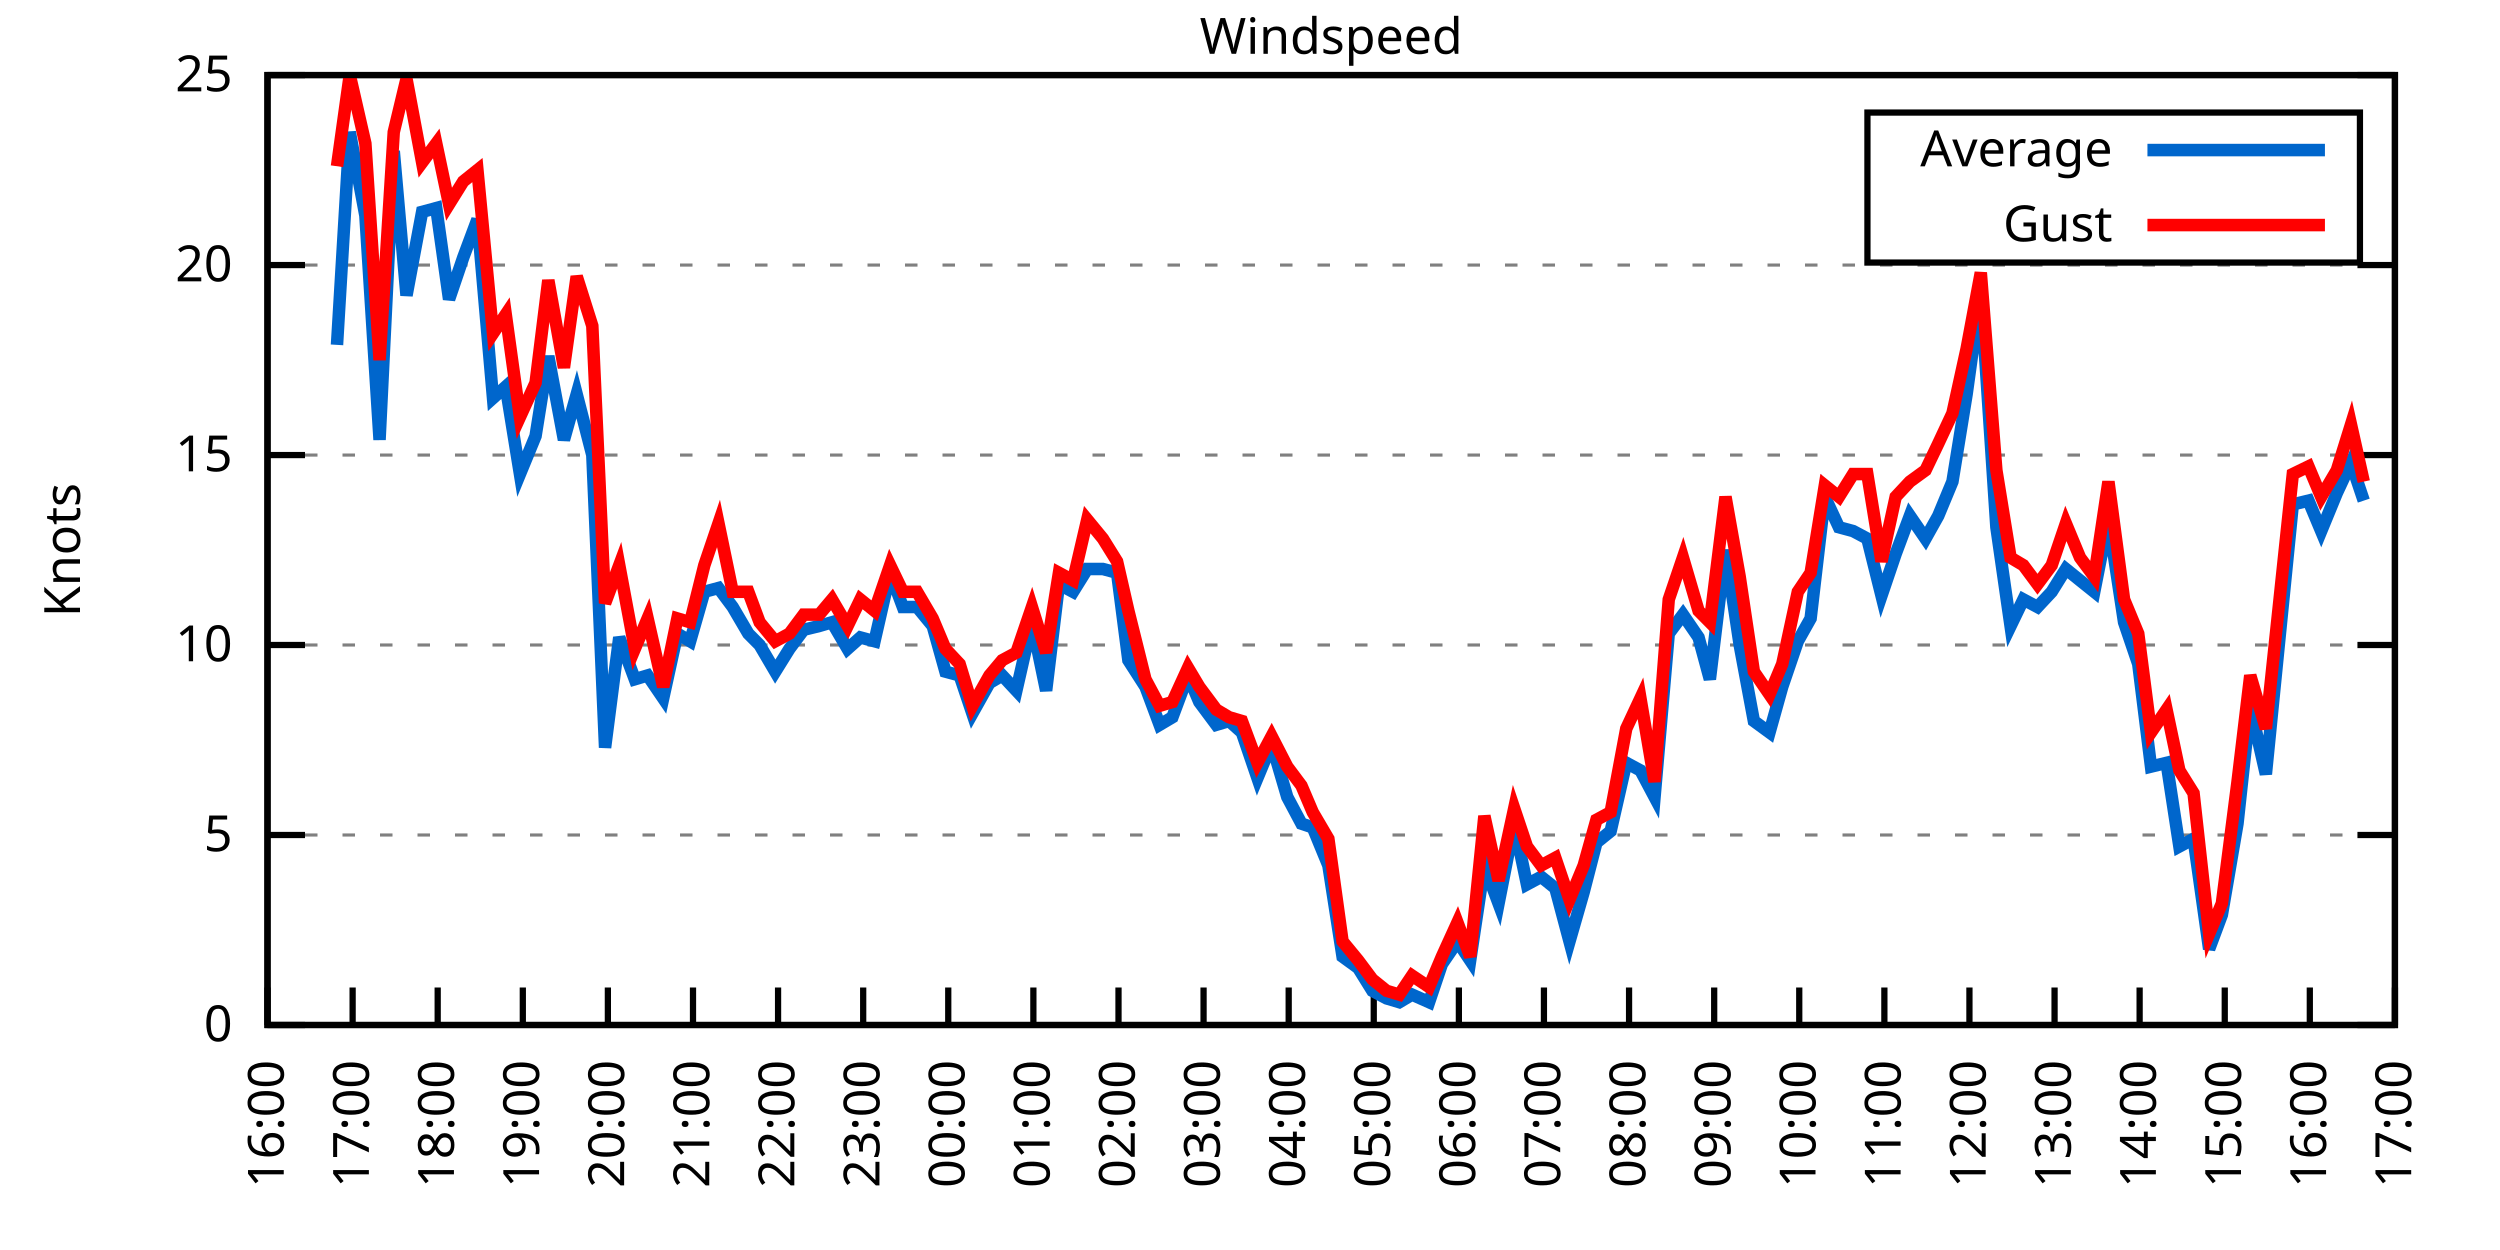
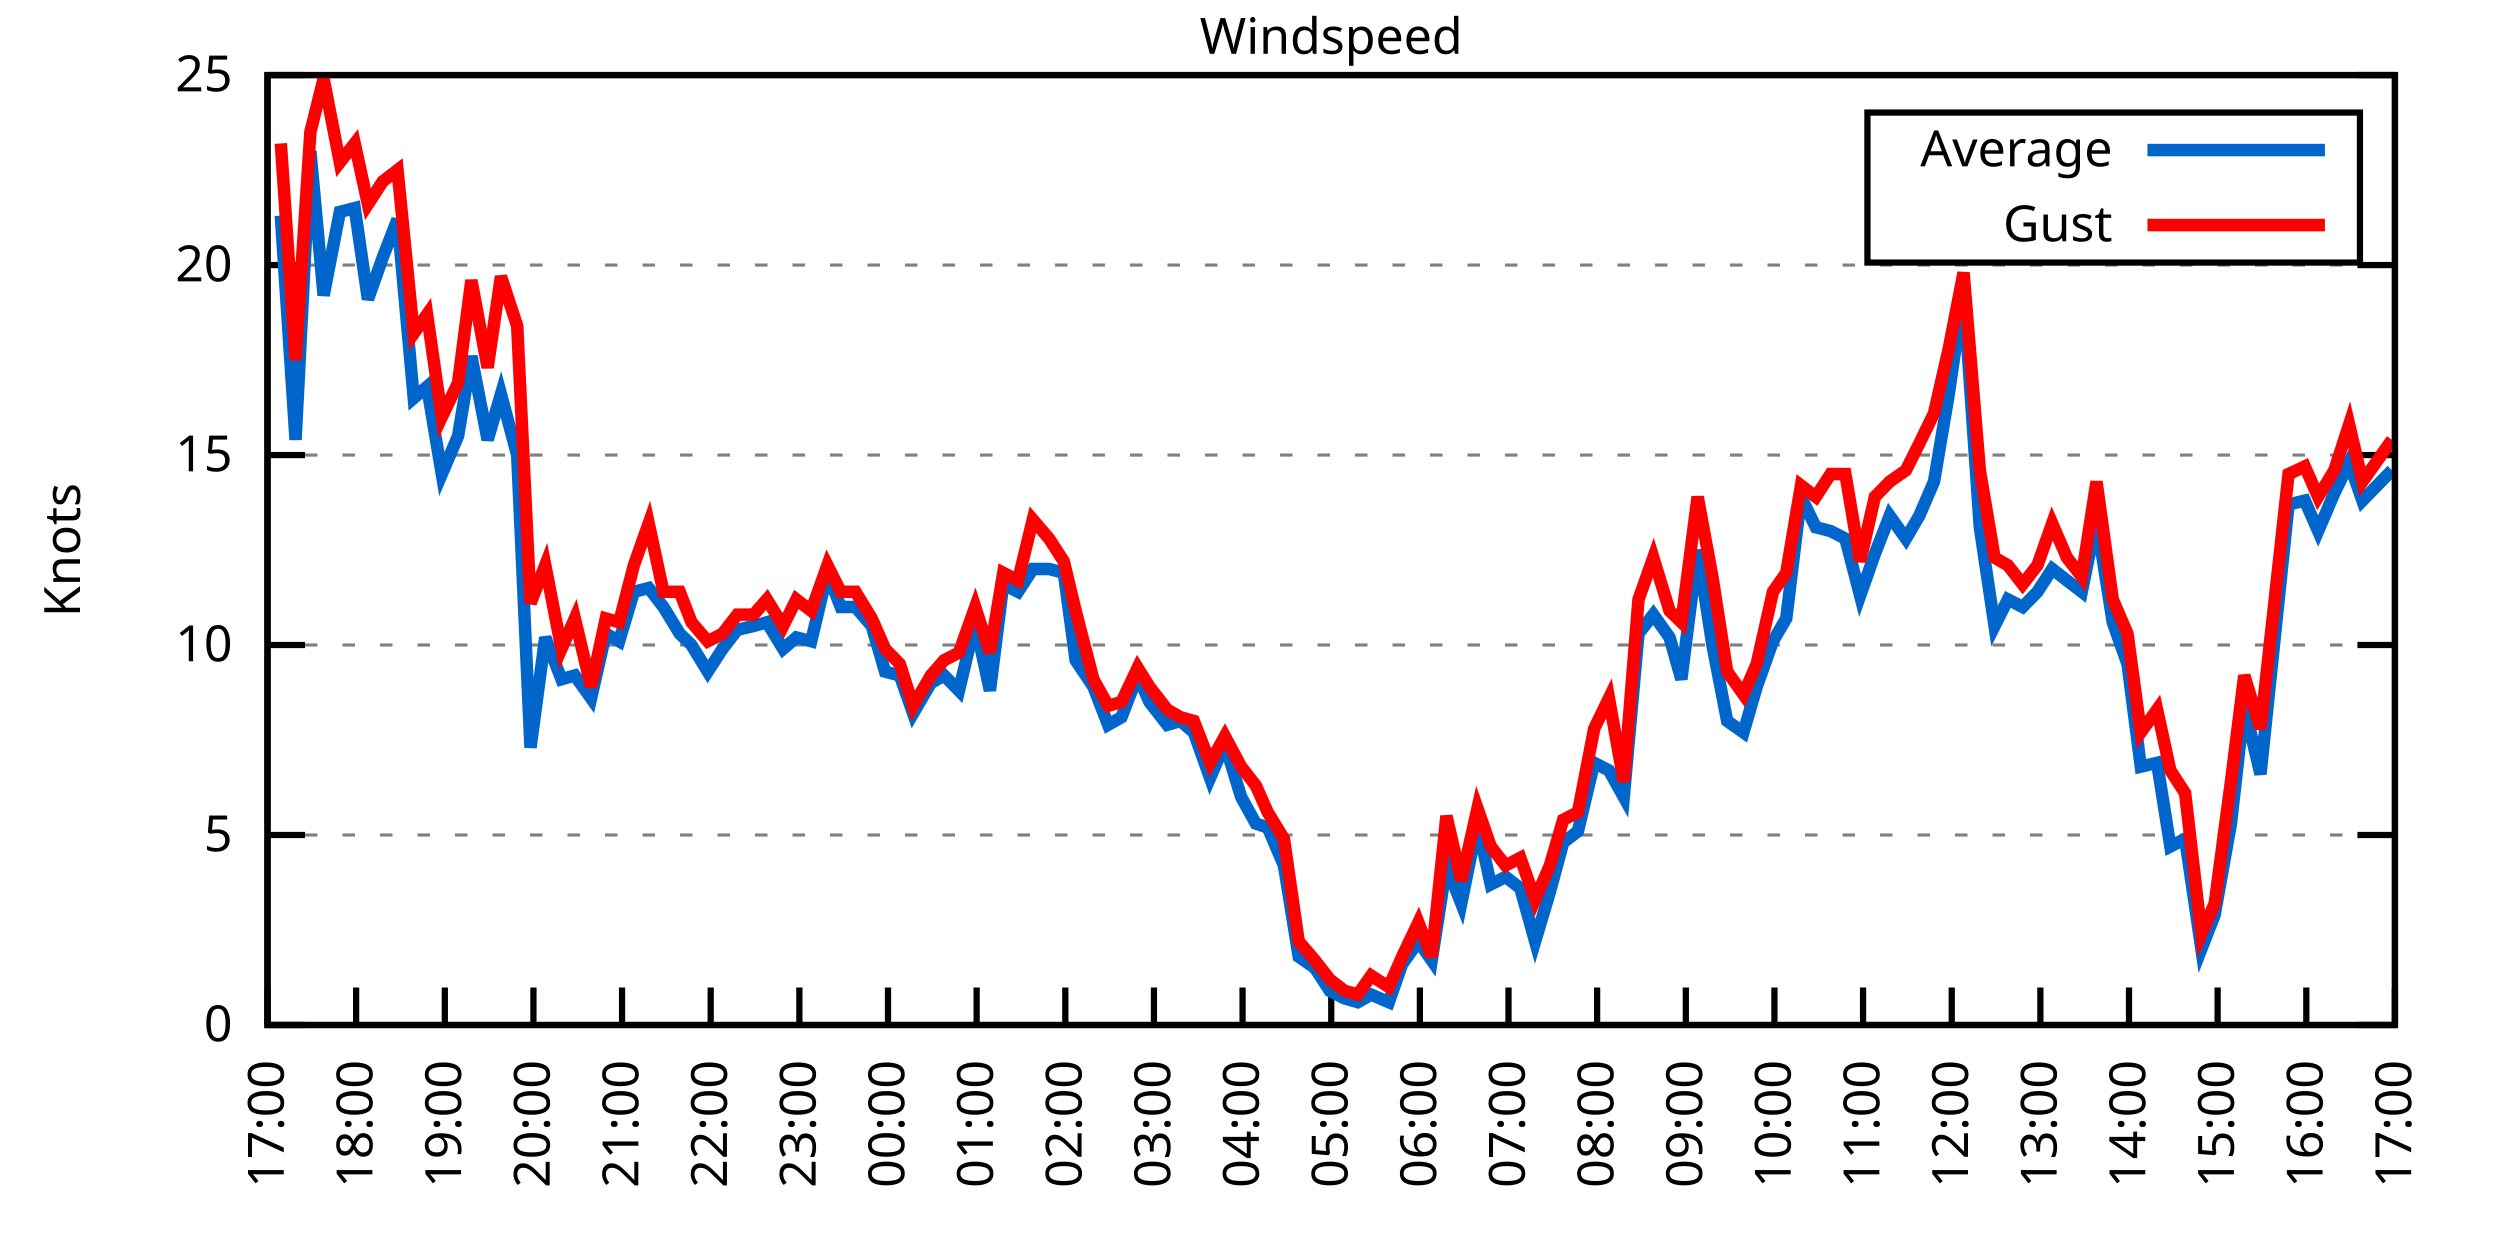
<svg xmlns="http://www.w3.org/2000/svg" xmlns:xlink="http://www.w3.org/1999/xlink" width="400" height="200" viewBox="0 0 400 200">
  <g id="gnuplot_canvas">
    <rect x="0" y="0" width="400" height="200" fill="none" />
    <defs>
      <circle id="gpDot" r="0.5" stroke-width="0.5" stroke="currentColor" />
      <path id="gpPt0" stroke-width="0.333" stroke="currentColor" d="M-1,0 h2 M0,-1 v2" />
      <path id="gpPt1" stroke-width="0.333" stroke="currentColor" d="M-1,-1 L1,1 M1,-1 L-1,1" />
      <path id="gpPt2" stroke-width="0.333" stroke="currentColor" d="M-1,0 L1,0 M0,-1 L0,1 M-1,-1 L1,1 M-1,1 L1,-1" />
      <rect id="gpPt3" stroke-width="0.333" stroke="currentColor" x="-1" y="-1" width="2" height="2" />
      <rect id="gpPt4" stroke-width="0.333" stroke="currentColor" fill="currentColor" x="-1" y="-1" width="2" height="2" />
      <circle id="gpPt5" stroke-width="0.333" stroke="currentColor" cx="0" cy="0" r="1" />
      <use xlink:href="#gpPt5" id="gpPt6" fill="currentColor" stroke="none" />
      <path id="gpPt7" stroke-width="0.333" stroke="currentColor" d="M0,-1.33 L-1.33,0.67 L1.33,0.67 z" />
      <use xlink:href="#gpPt7" id="gpPt8" fill="currentColor" stroke="none" />
      <use xlink:href="#gpPt7" id="gpPt9" stroke="currentColor" transform="rotate(180)" />
      <use xlink:href="#gpPt9" id="gpPt10" fill="currentColor" stroke="none" />
      <use xlink:href="#gpPt3" id="gpPt11" stroke="currentColor" transform="rotate(45)" />
      <use xlink:href="#gpPt11" id="gpPt12" fill="currentColor" stroke="none" />
      <path id="gpPt13" stroke-width="0.333" stroke="currentColor" d="M0,1.330 L1.265,0.411 L0.782,-1.067 L-0.782,-1.076 L-1.265,0.411 z" />
      <use xlink:href="#gpPt13" id="gpPt14" fill="currentColor" stroke="none" />
      <filter id="textbox" filterUnits="objectBoundingBox" x="0" y="0" height="1" width="1">
        <feFlood flood-color="white" flood-opacity="1" result="bgnd" />
        <feComposite in="SourceGraphic" in2="bgnd" operator="atop" />
      </filter>
      <filter id="greybox" filterUnits="objectBoundingBox" x="0" y="0" height="1" width="1">
        <feFlood flood-color="lightgrey" flood-opacity="1" result="grey" />
        <feComposite in="SourceGraphic" in2="grey" operator="atop" />
      </filter>
    </defs>
    <g fill="none" color="white" stroke="currentColor" stroke-width="1.00" stroke-linecap="butt" stroke-linejoin="miter">
</g>
    <g fill="none" color="black" stroke="currentColor" stroke-width="1.00" stroke-linecap="butt" stroke-linejoin="miter">
      <g stroke="none" shape-rendering="crispEdges">
        <polygon fill="rgb(255, 255, 255)" points="42.80,164.00 383.18,164.00 383.18,12.02 42.80,12.02 " />
      </g>
    </g>
    <g fill="none" color="black" stroke="currentColor" stroke-width="1.00" stroke-linecap="butt" stroke-linejoin="miter">
</g>
    <g fill="none" color="black" stroke="black" stroke-width="0.50" stroke-linecap="butt" stroke-linejoin="miter">
</g>
    <g fill="none" color="gray" stroke="currentColor" stroke-width="0.50" stroke-linecap="butt" stroke-linejoin="miter">
      <path stroke="gray" stroke-dasharray="2,4" class="gridline" d="M42.80,164.00 L383.19,164.00  " />
    </g>
    <g fill="none" color="gray" stroke="gray" stroke-width="1.00" stroke-linecap="butt" stroke-linejoin="miter">
</g>
    <g fill="none" color="black" stroke="currentColor" stroke-width="1.00" stroke-linecap="butt" stroke-linejoin="miter">
      <path stroke="black" d="M42.80,164.00 L48.80,164.00 M383.19,164.00 L377.19,164.00  " />
      <g transform="translate(37.20,166.60)" stroke="none" fill="black" font-family="Sans" font-size="8.00" text-anchor="end">
        <text>
          <tspan font-family="Sans"> 0</tspan>
        </text>
      </g>
    </g>
    <g fill="none" color="black" stroke="currentColor" stroke-width="1.00" stroke-linecap="butt" stroke-linejoin="miter">
</g>
    <g fill="none" color="black" stroke="black" stroke-width="0.50" stroke-linecap="butt" stroke-linejoin="miter">
</g>
    <g fill="none" color="gray" stroke="currentColor" stroke-width="0.50" stroke-linecap="butt" stroke-linejoin="miter">
      <path stroke="gray" stroke-dasharray="2,4" class="gridline" d="M42.80,133.60 L383.19,133.60  " />
    </g>
    <g fill="none" color="gray" stroke="gray" stroke-width="1.00" stroke-linecap="butt" stroke-linejoin="miter">
</g>
    <g fill="none" color="black" stroke="currentColor" stroke-width="1.00" stroke-linecap="butt" stroke-linejoin="miter">
      <path stroke="black" d="M42.80,133.60 L48.80,133.60 M383.19,133.60 L377.19,133.60  " />
      <g transform="translate(37.20,136.20)" stroke="none" fill="black" font-family="Sans" font-size="8.00" text-anchor="end">
        <text>
          <tspan font-family="Sans"> 5</tspan>
        </text>
      </g>
    </g>
    <g fill="none" color="black" stroke="currentColor" stroke-width="1.00" stroke-linecap="butt" stroke-linejoin="miter">
</g>
    <g fill="none" color="black" stroke="black" stroke-width="0.50" stroke-linecap="butt" stroke-linejoin="miter">
</g>
    <g fill="none" color="gray" stroke="currentColor" stroke-width="0.50" stroke-linecap="butt" stroke-linejoin="miter">
      <path stroke="gray" stroke-dasharray="2,4" class="gridline" d="M42.80,103.20 L383.19,103.20  " />
    </g>
    <g fill="none" color="gray" stroke="gray" stroke-width="1.00" stroke-linecap="butt" stroke-linejoin="miter">
</g>
    <g fill="none" color="black" stroke="currentColor" stroke-width="1.00" stroke-linecap="butt" stroke-linejoin="miter">
      <path stroke="black" d="M42.80,103.20 L48.80,103.20 M383.19,103.20 L377.19,103.20  " />
      <g transform="translate(37.20,105.80)" stroke="none" fill="black" font-family="Sans" font-size="8.00" text-anchor="end">
        <text>
          <tspan font-family="Sans"> 10</tspan>
        </text>
      </g>
    </g>
    <g fill="none" color="black" stroke="currentColor" stroke-width="1.00" stroke-linecap="butt" stroke-linejoin="miter">
</g>
    <g fill="none" color="black" stroke="black" stroke-width="0.50" stroke-linecap="butt" stroke-linejoin="miter">
</g>
    <g fill="none" color="gray" stroke="currentColor" stroke-width="0.50" stroke-linecap="butt" stroke-linejoin="miter">
      <path stroke="gray" stroke-dasharray="2,4" class="gridline" d="M42.80,72.81 L383.19,72.81  " />
    </g>
    <g fill="none" color="gray" stroke="gray" stroke-width="1.00" stroke-linecap="butt" stroke-linejoin="miter">
</g>
    <g fill="none" color="black" stroke="currentColor" stroke-width="1.00" stroke-linecap="butt" stroke-linejoin="miter">
      <path stroke="black" d="M42.80,72.81 L48.80,72.81 M383.19,72.81 L377.19,72.81  " />
      <g transform="translate(37.20,75.41)" stroke="none" fill="black" font-family="Sans" font-size="8.00" text-anchor="end">
        <text>
          <tspan font-family="Sans"> 15</tspan>
        </text>
      </g>
    </g>
    <g fill="none" color="black" stroke="currentColor" stroke-width="1.00" stroke-linecap="butt" stroke-linejoin="miter">
</g>
    <g fill="none" color="black" stroke="black" stroke-width="0.50" stroke-linecap="butt" stroke-linejoin="miter">
</g>
    <g fill="none" color="gray" stroke="currentColor" stroke-width="0.50" stroke-linecap="butt" stroke-linejoin="miter">
      <path stroke="gray" stroke-dasharray="2,4" class="gridline" d="M42.80,42.41 L383.19,42.41  " />
    </g>
    <g fill="none" color="gray" stroke="gray" stroke-width="1.00" stroke-linecap="butt" stroke-linejoin="miter">
</g>
    <g fill="none" color="black" stroke="currentColor" stroke-width="1.00" stroke-linecap="butt" stroke-linejoin="miter">
      <path stroke="black" d="M42.80,42.41 L48.80,42.41 M383.19,42.41 L377.19,42.41  " />
      <g transform="translate(37.20,45.01)" stroke="none" fill="black" font-family="Sans" font-size="8.00" text-anchor="end">
        <text>
          <tspan font-family="Sans"> 20</tspan>
        </text>
      </g>
    </g>
    <g fill="none" color="black" stroke="currentColor" stroke-width="1.00" stroke-linecap="butt" stroke-linejoin="miter">
</g>
    <g fill="none" color="black" stroke="black" stroke-width="0.50" stroke-linecap="butt" stroke-linejoin="miter">
</g>
    <g fill="none" color="gray" stroke="currentColor" stroke-width="0.50" stroke-linecap="butt" stroke-linejoin="miter">
      <path stroke="gray" stroke-dasharray="2,4" class="gridline" d="M42.80,12.01 L383.19,12.01  " />
    </g>
    <g fill="none" color="gray" stroke="gray" stroke-width="1.00" stroke-linecap="butt" stroke-linejoin="miter">
</g>
    <g fill="none" color="black" stroke="currentColor" stroke-width="1.00" stroke-linecap="butt" stroke-linejoin="miter">
      <path stroke="black" d="M42.80,12.01 L48.80,12.01 M383.19,12.01 L377.19,12.01  " />
      <g transform="translate(37.20,14.61)" stroke="none" fill="black" font-family="Sans" font-size="8.00" text-anchor="end">
        <text>
          <tspan font-family="Sans"> 25</tspan>
        </text>
      </g>
    </g>
    <g fill="none" color="black" stroke="currentColor" stroke-width="1.00" stroke-linecap="butt" stroke-linejoin="miter">
      <path stroke="black" d="M42.80,164.00 L42.80,158.00  " />
      <g transform="translate(45.40,169.60) rotate(270.00)" stroke="none" fill="black" font-family="Sans" font-size="8.00" text-anchor="end">
        <text>
-           <tspan font-family="Sans">16:00</tspan>
-         </text>
-       </g>
-     </g>
-     <g fill="none" color="black" stroke="currentColor" stroke-width="1.00" stroke-linecap="butt" stroke-linejoin="miter">
-       <path stroke="black" d="M56.42,164.00 L56.42,158.00  " />
-       <g transform="translate(59.02,169.60) rotate(270.00)" stroke="none" fill="black" font-family="Sans" font-size="8.00" text-anchor="end">
-         <text>
          <tspan font-family="Sans">17:00</tspan>
        </text>
      </g>
    </g>
    <g fill="none" color="black" stroke="currentColor" stroke-width="1.00" stroke-linecap="butt" stroke-linejoin="miter">
-       <path stroke="black" d="M70.03,164.00 L70.03,158.00  " />
-       <g transform="translate(72.63,169.60) rotate(270.00)" stroke="none" fill="black" font-family="Sans" font-size="8.00" text-anchor="end">
+       <path stroke="black" d="M56.98,164.00 L56.98,158.00  " />
+       <g transform="translate(59.58,169.60) rotate(270.00)" stroke="none" fill="black" font-family="Sans" font-size="8.00" text-anchor="end">
        <text>
          <tspan font-family="Sans">18:00</tspan>
        </text>
      </g>
    </g>
    <g fill="none" color="black" stroke="currentColor" stroke-width="1.00" stroke-linecap="butt" stroke-linejoin="miter">
-       <path stroke="black" d="M83.65,164.00 L83.65,158.00  " />
-       <g transform="translate(86.25,169.60) rotate(270.00)" stroke="none" fill="black" font-family="Sans" font-size="8.00" text-anchor="end">
+       <path stroke="black" d="M71.17,164.00 L71.17,158.00  " />
+       <g transform="translate(73.77,169.60) rotate(270.00)" stroke="none" fill="black" font-family="Sans" font-size="8.00" text-anchor="end">
        <text>
          <tspan font-family="Sans">19:00</tspan>
        </text>
      </g>
    </g>
    <g fill="none" color="black" stroke="currentColor" stroke-width="1.00" stroke-linecap="butt" stroke-linejoin="miter">
-       <path stroke="black" d="M97.26,164.00 L97.26,158.00  " />
-       <g transform="translate(99.86,169.60) rotate(270.00)" stroke="none" fill="black" font-family="Sans" font-size="8.00" text-anchor="end">
+       <path stroke="black" d="M85.35,164.00 L85.35,158.00  " />
+       <g transform="translate(87.95,169.60) rotate(270.00)" stroke="none" fill="black" font-family="Sans" font-size="8.00" text-anchor="end">
        <text>
          <tspan font-family="Sans">20:00</tspan>
        </text>
      </g>
    </g>
    <g fill="none" color="black" stroke="currentColor" stroke-width="1.00" stroke-linecap="butt" stroke-linejoin="miter">
-       <path stroke="black" d="M110.88,164.00 L110.88,158.00  " />
-       <g transform="translate(113.48,169.60) rotate(270.00)" stroke="none" fill="black" font-family="Sans" font-size="8.00" text-anchor="end">
+       <path stroke="black" d="M99.53,164.00 L99.53,158.00  " />
+       <g transform="translate(102.13,169.60) rotate(270.00)" stroke="none" fill="black" font-family="Sans" font-size="8.00" text-anchor="end">
        <text>
          <tspan font-family="Sans">21:00</tspan>
        </text>
      </g>
    </g>
    <g fill="none" color="black" stroke="currentColor" stroke-width="1.00" stroke-linecap="butt" stroke-linejoin="miter">
-       <path stroke="black" d="M124.49,164.00 L124.49,158.00  " />
-       <g transform="translate(127.09,169.60) rotate(270.00)" stroke="none" fill="black" font-family="Sans" font-size="8.00" text-anchor="end">
+       <path stroke="black" d="M113.71,164.00 L113.71,158.00  " />
+       <g transform="translate(116.31,169.60) rotate(270.00)" stroke="none" fill="black" font-family="Sans" font-size="8.00" text-anchor="end">
        <text>
          <tspan font-family="Sans">22:00</tspan>
        </text>
      </g>
    </g>
    <g fill="none" color="black" stroke="currentColor" stroke-width="1.00" stroke-linecap="butt" stroke-linejoin="miter">
-       <path stroke="black" d="M138.11,164.00 L138.11,158.00  " />
-       <g transform="translate(140.71,169.60) rotate(270.00)" stroke="none" fill="black" font-family="Sans" font-size="8.00" text-anchor="end">
+       <path stroke="black" d="M127.90,164.00 L127.90,158.00  " />
+       <g transform="translate(130.50,169.60) rotate(270.00)" stroke="none" fill="black" font-family="Sans" font-size="8.00" text-anchor="end">
        <text>
          <tspan font-family="Sans">23:00</tspan>
        </text>
      </g>
    </g>
    <g fill="none" color="black" stroke="currentColor" stroke-width="1.00" stroke-linecap="butt" stroke-linejoin="miter">
-       <path stroke="black" d="M151.72,164.00 L151.72,158.00  " />
-       <g transform="translate(154.32,169.60) rotate(270.00)" stroke="none" fill="black" font-family="Sans" font-size="8.00" text-anchor="end">
+       <path stroke="black" d="M142.08,164.00 L142.08,158.00  " />
+       <g transform="translate(144.68,169.60) rotate(270.00)" stroke="none" fill="black" font-family="Sans" font-size="8.00" text-anchor="end">
        <text>
          <tspan font-family="Sans">00:00</tspan>
        </text>
      </g>
    </g>
    <g fill="none" color="black" stroke="currentColor" stroke-width="1.00" stroke-linecap="butt" stroke-linejoin="miter">
-       <path stroke="black" d="M165.34,164.00 L165.34,158.00  " />
-       <g transform="translate(167.94,169.60) rotate(270.00)" stroke="none" fill="black" font-family="Sans" font-size="8.00" text-anchor="end">
+       <path stroke="black" d="M156.26,164.00 L156.26,158.00  " />
+       <g transform="translate(158.86,169.60) rotate(270.00)" stroke="none" fill="black" font-family="Sans" font-size="8.00" text-anchor="end">
        <text>
          <tspan font-family="Sans">01:00</tspan>
        </text>
      </g>
    </g>
    <g fill="none" color="black" stroke="currentColor" stroke-width="1.00" stroke-linecap="butt" stroke-linejoin="miter">
-       <path stroke="black" d="M178.96,164.00 L178.96,158.00  " />
-       <g transform="translate(181.56,169.60) rotate(270.00)" stroke="none" fill="black" font-family="Sans" font-size="8.00" text-anchor="end">
+       <path stroke="black" d="M170.45,164.00 L170.45,158.00  " />
+       <g transform="translate(173.05,169.60) rotate(270.00)" stroke="none" fill="black" font-family="Sans" font-size="8.00" text-anchor="end">
        <text>
          <tspan font-family="Sans">02:00</tspan>
        </text>
      </g>
    </g>
    <g fill="none" color="black" stroke="currentColor" stroke-width="1.00" stroke-linecap="butt" stroke-linejoin="miter">
-       <path stroke="black" d="M192.57,164.00 L192.57,158.00  " />
-       <g transform="translate(195.17,169.60) rotate(270.00)" stroke="none" fill="black" font-family="Sans" font-size="8.00" text-anchor="end">
+       <path stroke="black" d="M184.63,164.00 L184.63,158.00  " />
+       <g transform="translate(187.23,169.60) rotate(270.00)" stroke="none" fill="black" font-family="Sans" font-size="8.00" text-anchor="end">
        <text>
          <tspan font-family="Sans">03:00</tspan>
        </text>
      </g>
    </g>
    <g fill="none" color="black" stroke="currentColor" stroke-width="1.00" stroke-linecap="butt" stroke-linejoin="miter">
-       <path stroke="black" d="M206.19,164.00 L206.19,158.00  " />
-       <g transform="translate(208.79,169.60) rotate(270.00)" stroke="none" fill="black" font-family="Sans" font-size="8.00" text-anchor="end">
+       <path stroke="black" d="M198.81,164.00 L198.81,158.00  " />
+       <g transform="translate(201.41,169.60) rotate(270.00)" stroke="none" fill="black" font-family="Sans" font-size="8.00" text-anchor="end">
        <text>
          <tspan font-family="Sans">04:00</tspan>
        </text>
      </g>
    </g>
    <g fill="none" color="black" stroke="currentColor" stroke-width="1.00" stroke-linecap="butt" stroke-linejoin="miter">
-       <path stroke="black" d="M219.80,164.00 L219.80,158.00  " />
-       <g transform="translate(222.40,169.60) rotate(270.00)" stroke="none" fill="black" font-family="Sans" font-size="8.00" text-anchor="end">
+       <path stroke="black" d="M213.00,164.00 L213.00,158.00  " />
+       <g transform="translate(215.60,169.60) rotate(270.00)" stroke="none" fill="black" font-family="Sans" font-size="8.00" text-anchor="end">
        <text>
          <tspan font-family="Sans">05:00</tspan>
        </text>
      </g>
    </g>
    <g fill="none" color="black" stroke="currentColor" stroke-width="1.00" stroke-linecap="butt" stroke-linejoin="miter">
-       <path stroke="black" d="M233.42,164.00 L233.42,158.00  " />
-       <g transform="translate(236.02,169.60) rotate(270.00)" stroke="none" fill="black" font-family="Sans" font-size="8.00" text-anchor="end">
+       <path stroke="black" d="M227.18,164.00 L227.18,158.00  " />
+       <g transform="translate(229.78,169.60) rotate(270.00)" stroke="none" fill="black" font-family="Sans" font-size="8.00" text-anchor="end">
        <text>
          <tspan font-family="Sans">06:00</tspan>
        </text>
      </g>
    </g>
    <g fill="none" color="black" stroke="currentColor" stroke-width="1.00" stroke-linecap="butt" stroke-linejoin="miter">
-       <path stroke="black" d="M247.03,164.00 L247.03,158.00  " />
-       <g transform="translate(249.63,169.60) rotate(270.00)" stroke="none" fill="black" font-family="Sans" font-size="8.00" text-anchor="end">
+       <path stroke="black" d="M241.36,164.00 L241.36,158.00  " />
+       <g transform="translate(243.96,169.60) rotate(270.00)" stroke="none" fill="black" font-family="Sans" font-size="8.00" text-anchor="end">
        <text>
          <tspan font-family="Sans">07:00</tspan>
        </text>
      </g>
    </g>
    <g fill="none" color="black" stroke="currentColor" stroke-width="1.00" stroke-linecap="butt" stroke-linejoin="miter">
-       <path stroke="black" d="M260.65,164.00 L260.65,158.00  " />
-       <g transform="translate(263.25,169.60) rotate(270.00)" stroke="none" fill="black" font-family="Sans" font-size="8.00" text-anchor="end">
+       <path stroke="black" d="M255.54,164.00 L255.54,158.00  " />
+       <g transform="translate(258.14,169.60) rotate(270.00)" stroke="none" fill="black" font-family="Sans" font-size="8.00" text-anchor="end">
        <text>
          <tspan font-family="Sans">08:00</tspan>
        </text>
      </g>
    </g>
    <g fill="none" color="black" stroke="currentColor" stroke-width="1.00" stroke-linecap="butt" stroke-linejoin="miter">
-       <path stroke="black" d="M274.27,164.00 L274.27,158.00  " />
-       <g transform="translate(276.87,169.60) rotate(270.00)" stroke="none" fill="black" font-family="Sans" font-size="8.00" text-anchor="end">
+       <path stroke="black" d="M269.73,164.00 L269.73,158.00  " />
+       <g transform="translate(272.33,169.60) rotate(270.00)" stroke="none" fill="black" font-family="Sans" font-size="8.00" text-anchor="end">
        <text>
          <tspan font-family="Sans">09:00</tspan>
        </text>
      </g>
    </g>
    <g fill="none" color="black" stroke="currentColor" stroke-width="1.00" stroke-linecap="butt" stroke-linejoin="miter">
-       <path stroke="black" d="M287.88,164.00 L287.88,158.00  " />
-       <g transform="translate(290.48,169.60) rotate(270.00)" stroke="none" fill="black" font-family="Sans" font-size="8.00" text-anchor="end">
+       <path stroke="black" d="M283.91,164.00 L283.91,158.00  " />
+       <g transform="translate(286.51,169.60) rotate(270.00)" stroke="none" fill="black" font-family="Sans" font-size="8.00" text-anchor="end">
        <text>
          <tspan font-family="Sans">10:00</tspan>
        </text>
      </g>
    </g>
    <g fill="none" color="black" stroke="currentColor" stroke-width="1.00" stroke-linecap="butt" stroke-linejoin="miter">
-       <path stroke="black" d="M301.50,164.00 L301.50,158.00  " />
-       <g transform="translate(304.10,169.60) rotate(270.00)" stroke="none" fill="black" font-family="Sans" font-size="8.00" text-anchor="end">
+       <path stroke="black" d="M298.09,164.00 L298.09,158.00  " />
+       <g transform="translate(300.69,169.60) rotate(270.00)" stroke="none" fill="black" font-family="Sans" font-size="8.00" text-anchor="end">
        <text>
          <tspan font-family="Sans">11:00</tspan>
        </text>
      </g>
    </g>
    <g fill="none" color="black" stroke="currentColor" stroke-width="1.00" stroke-linecap="butt" stroke-linejoin="miter">
-       <path stroke="black" d="M315.11,164.00 L315.11,158.00  " />
-       <g transform="translate(317.71,169.60) rotate(270.00)" stroke="none" fill="black" font-family="Sans" font-size="8.00" text-anchor="end">
+       <path stroke="black" d="M312.28,164.00 L312.28,158.00  " />
+       <g transform="translate(314.88,169.60) rotate(270.00)" stroke="none" fill="black" font-family="Sans" font-size="8.00" text-anchor="end">
        <text>
          <tspan font-family="Sans">12:00</tspan>
        </text>
      </g>
    </g>
    <g fill="none" color="black" stroke="currentColor" stroke-width="1.00" stroke-linecap="butt" stroke-linejoin="miter">
-       <path stroke="black" d="M328.73,164.00 L328.73,158.00  " />
-       <g transform="translate(331.33,169.60) rotate(270.00)" stroke="none" fill="black" font-family="Sans" font-size="8.00" text-anchor="end">
+       <path stroke="black" d="M326.46,164.00 L326.46,158.00  " />
+       <g transform="translate(329.06,169.60) rotate(270.00)" stroke="none" fill="black" font-family="Sans" font-size="8.00" text-anchor="end">
        <text>
          <tspan font-family="Sans">13:00</tspan>
        </text>
      </g>
    </g>
    <g fill="none" color="black" stroke="currentColor" stroke-width="1.00" stroke-linecap="butt" stroke-linejoin="miter">
-       <path stroke="black" d="M342.34,164.00 L342.34,158.00  " />
-       <g transform="translate(344.94,169.60) rotate(270.00)" stroke="none" fill="black" font-family="Sans" font-size="8.00" text-anchor="end">
+       <path stroke="black" d="M340.64,164.00 L340.64,158.00  " />
+       <g transform="translate(343.24,169.60) rotate(270.00)" stroke="none" fill="black" font-family="Sans" font-size="8.00" text-anchor="end">
        <text>
          <tspan font-family="Sans">14:00</tspan>
        </text>
      </g>
    </g>
    <g fill="none" color="black" stroke="currentColor" stroke-width="1.00" stroke-linecap="butt" stroke-linejoin="miter">
-       <path stroke="black" d="M355.96,164.00 L355.96,158.00  " />
-       <g transform="translate(358.56,169.60) rotate(270.00)" stroke="none" fill="black" font-family="Sans" font-size="8.00" text-anchor="end">
+       <path stroke="black" d="M354.82,164.00 L354.82,158.00  " />
+       <g transform="translate(357.42,169.60) rotate(270.00)" stroke="none" fill="black" font-family="Sans" font-size="8.00" text-anchor="end">
        <text>
          <tspan font-family="Sans">15:00</tspan>
        </text>
      </g>
    </g>
    <g fill="none" color="black" stroke="currentColor" stroke-width="1.00" stroke-linecap="butt" stroke-linejoin="miter">
-       <path stroke="black" d="M369.57,164.00 L369.57,158.00  " />
-       <g transform="translate(372.17,169.60) rotate(270.00)" stroke="none" fill="black" font-family="Sans" font-size="8.00" text-anchor="end">
+       <path stroke="black" d="M369.01,164.00 L369.01,158.00  " />
+       <g transform="translate(371.61,169.60) rotate(270.00)" stroke="none" fill="black" font-family="Sans" font-size="8.00" text-anchor="end">
        <text>
          <tspan font-family="Sans">16:00</tspan>
        </text>
      </g>
    </g>
    <g fill="none" color="black" stroke="currentColor" stroke-width="1.00" stroke-linecap="butt" stroke-linejoin="miter">
      <path stroke="black" d="M383.19,164.00 L383.19,158.00  " />
      <g transform="translate(385.79,169.60) rotate(270.00)" stroke="none" fill="black" font-family="Sans" font-size="8.00" text-anchor="end">
        <text>
          <tspan font-family="Sans">17:00</tspan>
        </text>
      </g>
    </g>
    <g fill="none" color="black" stroke="currentColor" stroke-width="1.00" stroke-linecap="butt" stroke-linejoin="miter">
</g>
    <g fill="none" color="black" stroke="currentColor" stroke-width="1.00" stroke-linecap="butt" stroke-linejoin="miter">
      <path stroke="black" d="M42.80,12.01 L42.80,164.00 L383.19,164.00 L383.19,12.01 L42.80,12.01 Z  " />
    </g>
    <g fill="none" color="black" stroke="currentColor" stroke-width="1.00" stroke-linecap="butt" stroke-linejoin="miter">
</g>
    <g fill="none" color="black" stroke="currentColor" stroke-width="1.00" stroke-linecap="butt" stroke-linejoin="miter">
      <path stroke="black" d="M298.79,42.01 L298.79,18.01 L377.59,18.01 L377.59,42.01 L298.79,42.01 Z  " />
    </g>
    <g id="Windspeed_plot_1">
      <g fill="none" color="white" stroke="black" stroke-width="2.00" stroke-linecap="butt" stroke-linejoin="miter">
</g>
      <g fill="none" color="black" stroke="currentColor" stroke-width="2.00" stroke-linecap="butt" stroke-linejoin="miter">
        <g transform="translate(337.99,26.61)" stroke="none" fill="black" font-family="Sans" font-size="8.00" text-anchor="end">
          <text>
            <tspan font-family="Sans">Average</tspan>
          </text>
        </g>
      </g>
      <g fill="none" color="black" stroke="currentColor" stroke-width="2.00" stroke-linecap="butt" stroke-linejoin="miter">
-         <path stroke="rgb(  0, 102, 204)" d="M343.59,24.01 L371.99,24.01 M53.92,55.18 L55.96,21.13 L58.46,34.50 L60.73,70.37 L63.00,24.17 L65.04,47.27   L67.54,33.90 L69.80,33.29 L71.85,47.88 L74.12,41.19 L76.39,35.11 L78.88,63.69 L80.92,61.86 L83.19,75.85   L85.69,69.77 L87.73,57.00 L90.23,70.37 L92.27,63.08 L94.77,72.81 L96.81,119.62 L99.08,101.99 L101.57,108.68   L103.62,108.07 L106.11,111.72 L108.38,101.38 L110.42,102.60 L112.69,94.69 L114.96,94.08 L117.23,97.12 L119.73,101.38   L121.54,103.20 L124.04,107.46 L126.31,103.81 L128.58,100.77 L131.07,100.16 L133.12,99.56 L135.61,103.81 L137.66,101.99   L139.92,102.60 L142.42,91.65 L144.46,97.12 L146.73,97.12 L149.23,100.16 L151.27,107.46 L153.54,108.07 L155.58,114.15   L158.31,109.28 L160.35,108.07 L162.62,110.50 L165.11,99.56 L167.38,110.50 L169.43,93.48 L171.69,94.69 L173.96,91.04   L176.46,91.04 L178.73,91.65 L180.54,105.64 L183.27,109.89 L185.54,115.97 L187.58,114.76 L190.08,108.07 L191.89,112.32   L194.61,115.97 L196.66,115.36 L198.70,117.19 L201.19,124.48 L203.46,119.01 L205.96,127.52 L208.23,131.78 L210.04,132.39   L212.54,138.47 L214.81,153.06 L217.31,154.88 L219.58,158.53 L221.85,159.74 L223.89,160.35 L225.93,159.14 L228.65,160.35   L230.70,154.27 L233.19,150.62 L235.23,153.66 L237.50,138.47 L239.77,144.55 L242.27,131.78 L244.31,141.51 L246.58,140.29   L248.85,142.11 L251.12,150.62 L253.39,142.72 L255.43,134.82 L257.70,132.99 L260.20,122.05 L262.47,123.27 L264.73,127.52   L267.00,101.38 L269.27,98.34 L271.77,101.99 L273.58,108.68 L276.08,88.00 L278.35,103.20 L280.62,115.36 L283.12,117.19   L285.16,109.89 L287.65,102.60 L289.70,98.95 L291.97,79.49 L294.23,84.36 L296.50,84.97 L298.77,86.18 L301.04,95.30   L303.31,88.61 L305.58,82.53 L308.08,86.18 L310.12,82.53 L312.39,77.06 L314.66,63.08 L316.93,46.66 L319.42,84.36   L321.69,100.16 L323.74,95.91 L326.00,97.12 L328.27,94.69 L330.54,91.04 L332.81,92.87 L335.08,94.69 L337.35,83.14   L339.85,99.56 L342.12,106.24 L344.16,122.66 L346.65,122.05 L348.70,135.43 L350.97,134.21 L353.46,151.84 L355.50,146.37   L358.00,131.78 L360.04,112.93 L362.54,123.87 L366.85,80.71 L369.35,80.10 L371.39,84.97 L373.89,78.89 L376.16,74.02   L378.20,80.10  " />
+         <path stroke="rgb(  0, 102, 204)" d="M343.59,24.01 L371.99,24.01 M44.93,34.50 L47.29,70.37 L49.66,24.17 L51.78,47.27 L54.38,33.90 L56.75,33.29   L58.87,47.88 L61.24,41.19 L63.60,35.11 L66.20,63.69 L68.33,61.86 L70.69,75.85 L73.29,69.77 L75.42,57.00   L78.02,70.37 L80.15,63.08 L82.75,72.81 L84.88,119.62 L87.24,101.99 L89.84,108.68 L91.97,108.07 L94.57,111.72   L96.93,101.38 L99.06,102.60 L101.42,94.69 L103.79,94.08 L106.15,97.12 L108.75,101.38 L110.64,103.20 L113.24,107.46   L115.61,103.81 L117.97,100.77 L120.57,100.16 L122.70,99.56 L125.30,103.81 L127.42,101.99 L129.79,102.60 L132.39,91.65   L134.52,97.12 L136.88,97.12 L139.48,100.16 L141.61,107.46 L143.97,108.07 L146.10,114.15 L148.94,109.28 L151.06,108.07   L153.43,110.50 L156.03,99.56 L158.39,110.50 L160.52,93.48 L162.88,94.69 L165.25,91.04 L167.85,91.04 L170.21,91.65   L172.10,105.64 L174.94,109.89 L177.30,115.97 L179.43,114.76 L182.03,108.07 L183.92,112.32 L186.76,115.97 L188.88,115.36   L191.01,117.19 L193.61,124.48 L195.98,119.01 L198.58,127.52 L200.94,131.78 L202.83,132.39 L205.43,138.47 L207.79,153.06   L210.39,154.88 L212.76,158.53 L215.12,159.74 L217.25,160.35 L219.38,159.14 L222.21,160.35 L224.34,154.27 L226.94,150.62   L229.07,153.66 L231.43,138.47 L233.80,144.55 L236.40,131.78 L238.52,141.51 L240.89,140.29 L243.25,142.11 L245.62,150.62   L247.98,142.72 L250.11,134.82 L252.47,132.99 L255.07,122.05 L257.43,123.27 L259.80,127.52 L262.16,101.38 L264.53,98.34   L267.13,101.99 L269.02,108.68 L271.62,88.00 L273.98,103.20 L276.35,115.36 L278.95,117.19 L281.07,109.89 L283.67,102.60   L285.80,98.95 L288.16,79.49 L290.53,84.36 L292.89,84.97 L295.26,86.18 L297.62,95.30 L299.98,88.61 L302.35,82.53   L304.95,86.18 L307.08,82.53 L309.44,77.06 L311.80,63.08 L314.17,46.66 L316.77,84.36 L319.13,100.16 L321.26,95.91   L323.62,97.12 L325.99,94.69 L328.35,91.04 L330.71,92.87 L333.08,94.69 L335.44,83.14 L338.04,99.56 L340.40,106.24   L342.53,122.66 L345.13,122.05 L347.26,135.43 L349.62,134.21 L352.22,151.84 L354.35,146.37 L356.95,131.78 L359.08,112.93   L361.68,123.87 L366.17,80.71 L368.77,80.10 L370.90,84.97 L373.50,78.89 L375.86,74.02 L377.99,80.10 L382.72,75.24    " />
      </g>
    </g>
    <g id="Windspeed_plot_2">
      <g fill="none" color="black" stroke="currentColor" stroke-width="2.00" stroke-linecap="butt" stroke-linejoin="miter">
        <g transform="translate(337.99,38.61)" stroke="none" fill="black" font-family="Sans" font-size="8.00" text-anchor="end">
          <text>
            <tspan font-family="Sans">Gust</tspan>
          </text>
        </g>
      </g>
      <g fill="none" color="black" stroke="currentColor" stroke-width="2.00" stroke-linecap="butt" stroke-linejoin="miter">
-         <path stroke="rgb(255,   0,   0)" d="M343.59,36.01 L371.99,36.01 M53.92,26.60 L55.96,12.01 L58.46,22.95 L60.73,57.61 L63.00,21.13 L65.04,12.62   L67.54,25.99 L69.80,22.95 L71.85,32.68 L74.12,29.03 L76.39,27.21 L78.88,53.35 L80.92,50.31 L83.19,66.73   L85.69,61.25 L87.73,44.84 L90.23,58.82 L92.27,44.23 L94.77,52.14 L96.81,96.52 L99.08,90.44 L101.57,103.81   L103.62,98.95 L106.11,109.89 L108.38,98.95 L110.42,99.56 L112.69,90.44 L114.96,83.75 L117.23,94.69 L119.73,94.69   L121.54,99.56 L124.04,102.60 L126.31,101.38 L128.58,98.34 L131.07,98.34 L133.12,95.91 L135.61,100.16 L137.66,95.91   L139.92,97.73 L142.42,90.44 L144.46,94.69 L146.73,94.69 L149.23,98.95 L151.27,103.81 L153.54,106.24 L155.58,112.93   L158.31,108.07 L160.35,105.64 L162.62,104.42 L165.11,97.12 L167.38,104.42 L169.43,91.65 L171.69,92.87 L173.96,83.14   L176.46,86.18 L178.73,89.83 L180.54,97.73 L183.27,108.68 L185.54,112.93 L187.58,112.32 L190.08,106.85 L191.89,109.89   L194.61,113.54 L196.66,114.76 L198.70,115.36 L201.19,122.05 L203.46,117.80 L205.96,122.66 L208.23,125.70 L210.04,129.95   L212.54,134.21 L214.81,150.62 L217.31,153.66 L219.58,156.70 L221.85,158.53 L223.89,159.14 L225.93,156.10 L228.65,157.92   L230.70,153.06 L233.19,147.59 L235.23,153.06 L237.50,130.56 L239.77,140.90 L242.27,129.35 L244.31,135.43 L246.58,138.47   L248.85,137.25 L251.12,143.94 L253.39,138.47 L255.43,131.17 L257.70,129.95 L260.20,116.58 L262.47,111.72 L264.73,125.09   L267.00,95.91 L269.27,89.22 L271.77,97.73 L273.58,99.56 L276.08,79.49 L278.35,92.26 L280.62,107.46 L283.12,111.11   L285.16,106.24 L287.65,94.69 L289.70,91.65 L291.97,77.67 L294.23,79.49 L296.50,75.85 L298.77,75.85 L301.04,89.83   L303.31,79.49 L305.58,77.06 L308.08,75.24 L310.12,70.98 L312.39,66.12 L314.66,55.78 L316.93,43.62 L319.42,75.24   L321.69,89.22 L323.74,90.44 L326.00,93.48 L328.27,90.44 L330.54,83.75 L332.81,89.22 L335.08,92.26 L337.35,77.06   L339.85,95.91 L342.12,101.38 L344.16,117.19 L346.65,113.54 L348.70,123.27 L350.97,126.91 L353.46,149.41 L355.50,144.55   L358.00,125.09 L360.04,108.07 L362.54,116.58 L366.85,75.85 L369.35,74.63 L371.39,79.49 L373.89,75.24 L376.16,67.94   L378.20,77.06  " />
+         <path stroke="rgb(255,   0,   0)" d="M343.59,36.01 L371.99,36.01 M44.93,22.95 L47.29,57.61 L49.66,21.13 L51.78,12.62 L54.38,25.99 L56.75,22.95   L58.87,32.68 L61.24,29.03 L63.60,27.21 L66.20,53.35 L68.33,50.31 L70.69,66.73 L73.29,61.25 L75.42,44.84   L78.02,58.82 L80.15,44.23 L82.75,52.14 L84.88,96.52 L87.24,90.44 L89.84,103.81 L91.97,98.95 L94.57,109.89   L96.93,98.95 L99.06,99.56 L101.42,90.44 L103.79,83.75 L106.15,94.69 L108.75,94.69 L110.64,99.56 L113.24,102.60   L115.61,101.38 L117.97,98.34 L120.57,98.34 L122.70,95.91 L125.30,100.16 L127.42,95.91 L129.79,97.73 L132.39,90.44   L134.52,94.69 L136.88,94.69 L139.48,98.95 L141.61,103.81 L143.97,106.24 L146.10,112.93 L148.94,108.07 L151.06,105.64   L153.43,104.42 L156.03,97.12 L158.39,104.42 L160.52,91.65 L162.88,92.87 L165.25,83.14 L167.85,86.18 L170.21,89.83   L172.10,97.73 L174.94,108.68 L177.30,112.93 L179.43,112.32 L182.03,106.85 L183.92,109.89 L186.76,113.54 L188.88,114.76   L191.01,115.36 L193.61,122.05 L195.98,117.80 L198.58,122.66 L200.94,125.70 L202.83,129.95 L205.43,134.21 L207.79,150.62   L210.39,153.66 L212.76,156.70 L215.12,158.53 L217.25,159.14 L219.38,156.10 L222.21,157.92 L224.34,153.06 L226.94,147.59   L229.07,153.06 L231.43,130.56 L233.80,140.90 L236.40,129.35 L238.52,135.43 L240.89,138.47 L243.25,137.25 L245.62,143.94   L247.98,138.47 L250.11,131.17 L252.47,129.95 L255.07,116.58 L257.43,111.72 L259.80,125.09 L262.16,95.91 L264.53,89.22   L267.13,97.73 L269.02,99.56 L271.62,79.49 L273.98,92.26 L276.35,107.46 L278.95,111.11 L281.07,106.24 L283.67,94.69   L285.80,91.65 L288.16,77.67 L290.53,79.49 L292.89,75.85 L295.26,75.85 L297.62,89.83 L299.98,79.49 L302.35,77.06   L304.95,75.24 L307.08,70.98 L309.44,66.12 L311.80,55.78 L314.17,43.62 L316.77,75.24 L319.13,89.22 L321.26,90.44   L323.62,93.48 L325.99,90.44 L328.35,83.75 L330.71,89.22 L333.08,92.26 L335.44,77.06 L338.04,95.91 L340.40,101.38   L342.53,117.19 L345.13,113.54 L347.26,123.27 L349.62,126.91 L352.22,149.41 L354.35,144.55 L356.95,125.09 L359.08,108.07   L361.68,116.58 L366.17,75.85 L368.77,74.63 L370.90,79.49 L373.50,75.24 L375.86,67.94 L377.99,77.06 L382.72,70.37    " />
      </g>
    </g>
    <g fill="none" color="black" stroke="currentColor" stroke-width="2.00" stroke-linecap="butt" stroke-linejoin="miter">
</g>
    <g fill="none" color="black" stroke="black" stroke-width="1.00" stroke-linecap="butt" stroke-linejoin="miter">
</g>
    <g fill="none" color="black" stroke="currentColor" stroke-width="1.00" stroke-linecap="butt" stroke-linejoin="miter">
      <path stroke="black" d="M42.80,12.01 L42.80,164.00 L383.19,164.00 L383.19,12.01 L42.80,12.01 Z  " />
      <g transform="translate(12.80,88.01) rotate(270.00)" stroke="none" fill="black" font-family="Sans" font-size="8.00" text-anchor="middle">
        <text>
          <tspan font-family="Sans">Knots</tspan>
        </text>
      </g>
    </g>
    <g fill="none" color="black" stroke="currentColor" stroke-width="1.00" stroke-linecap="butt" stroke-linejoin="miter">
</g>
    <g fill="none" color="black" stroke="currentColor" stroke-width="1.00" stroke-linecap="butt" stroke-linejoin="miter">
      <g transform="translate(212.99,8.61)" stroke="none" fill="black" font-family="Sans" font-size="8.00" text-anchor="middle">
        <text>
          <tspan font-family="Sans">Windspeed</tspan>
        </text>
      </g>
    </g>
    <g fill="none" color="black" stroke="currentColor" stroke-width="1.00" stroke-linecap="butt" stroke-linejoin="miter">
</g>
  </g>
</svg>
